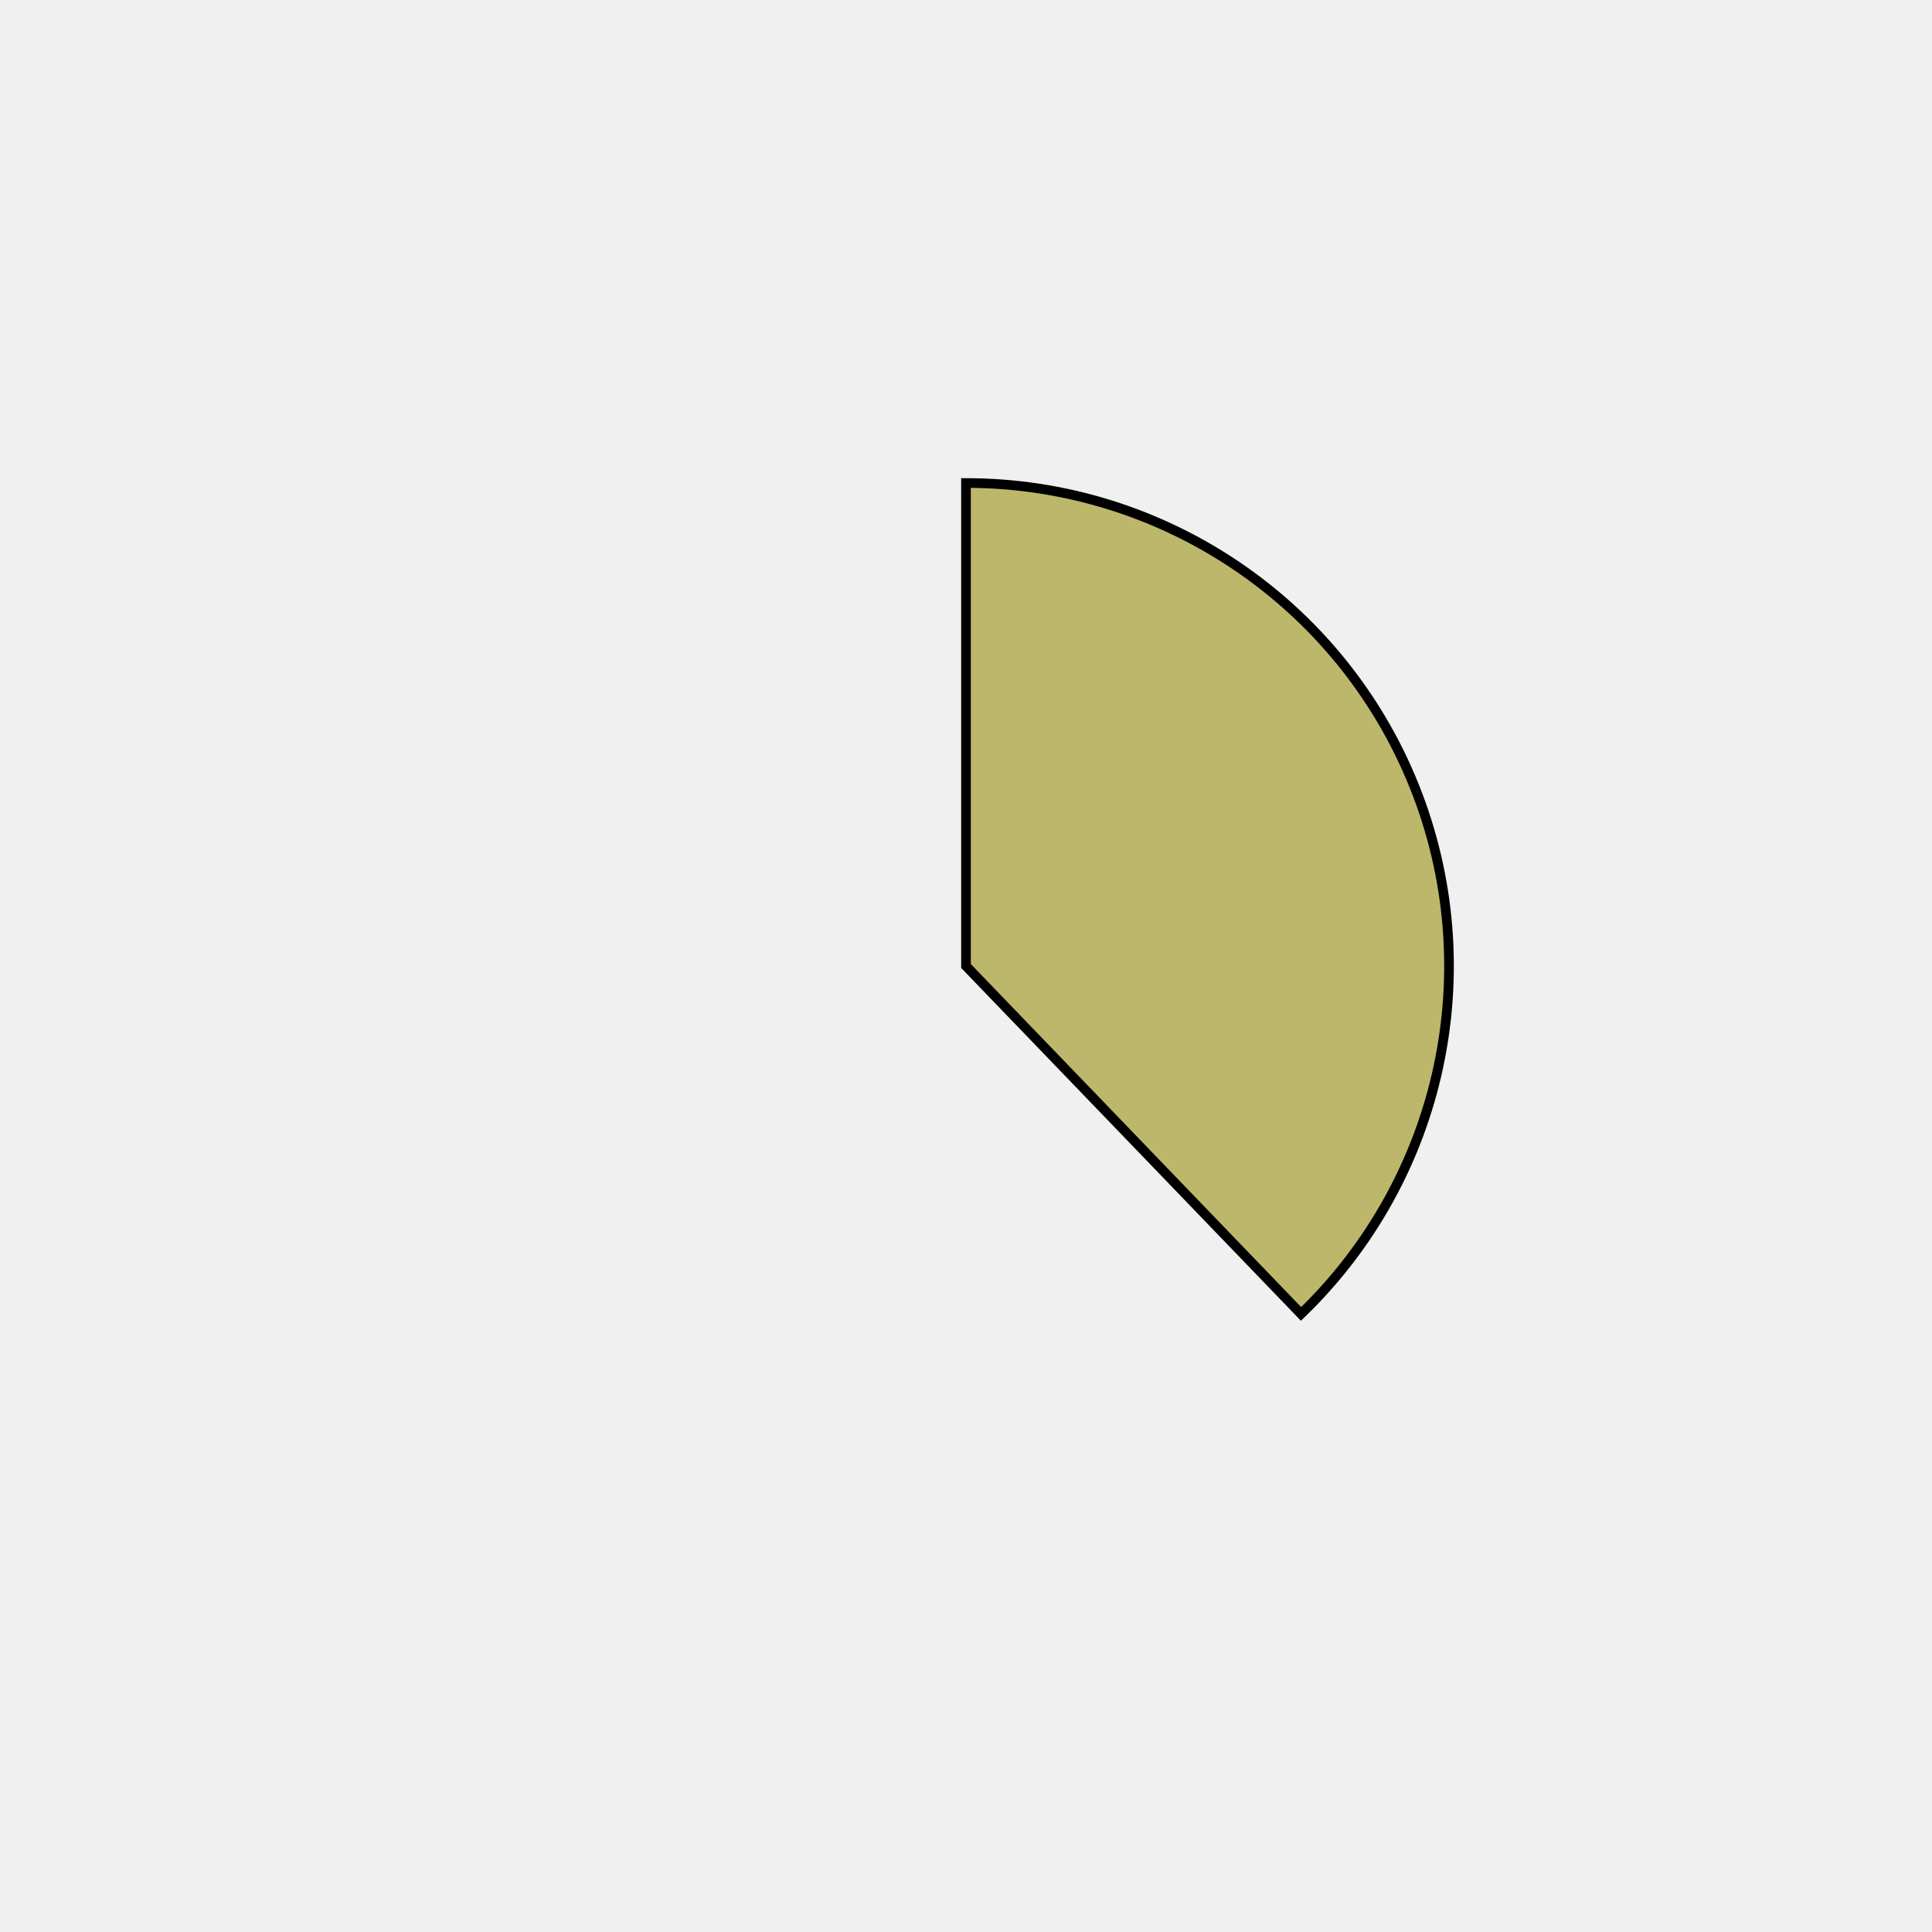
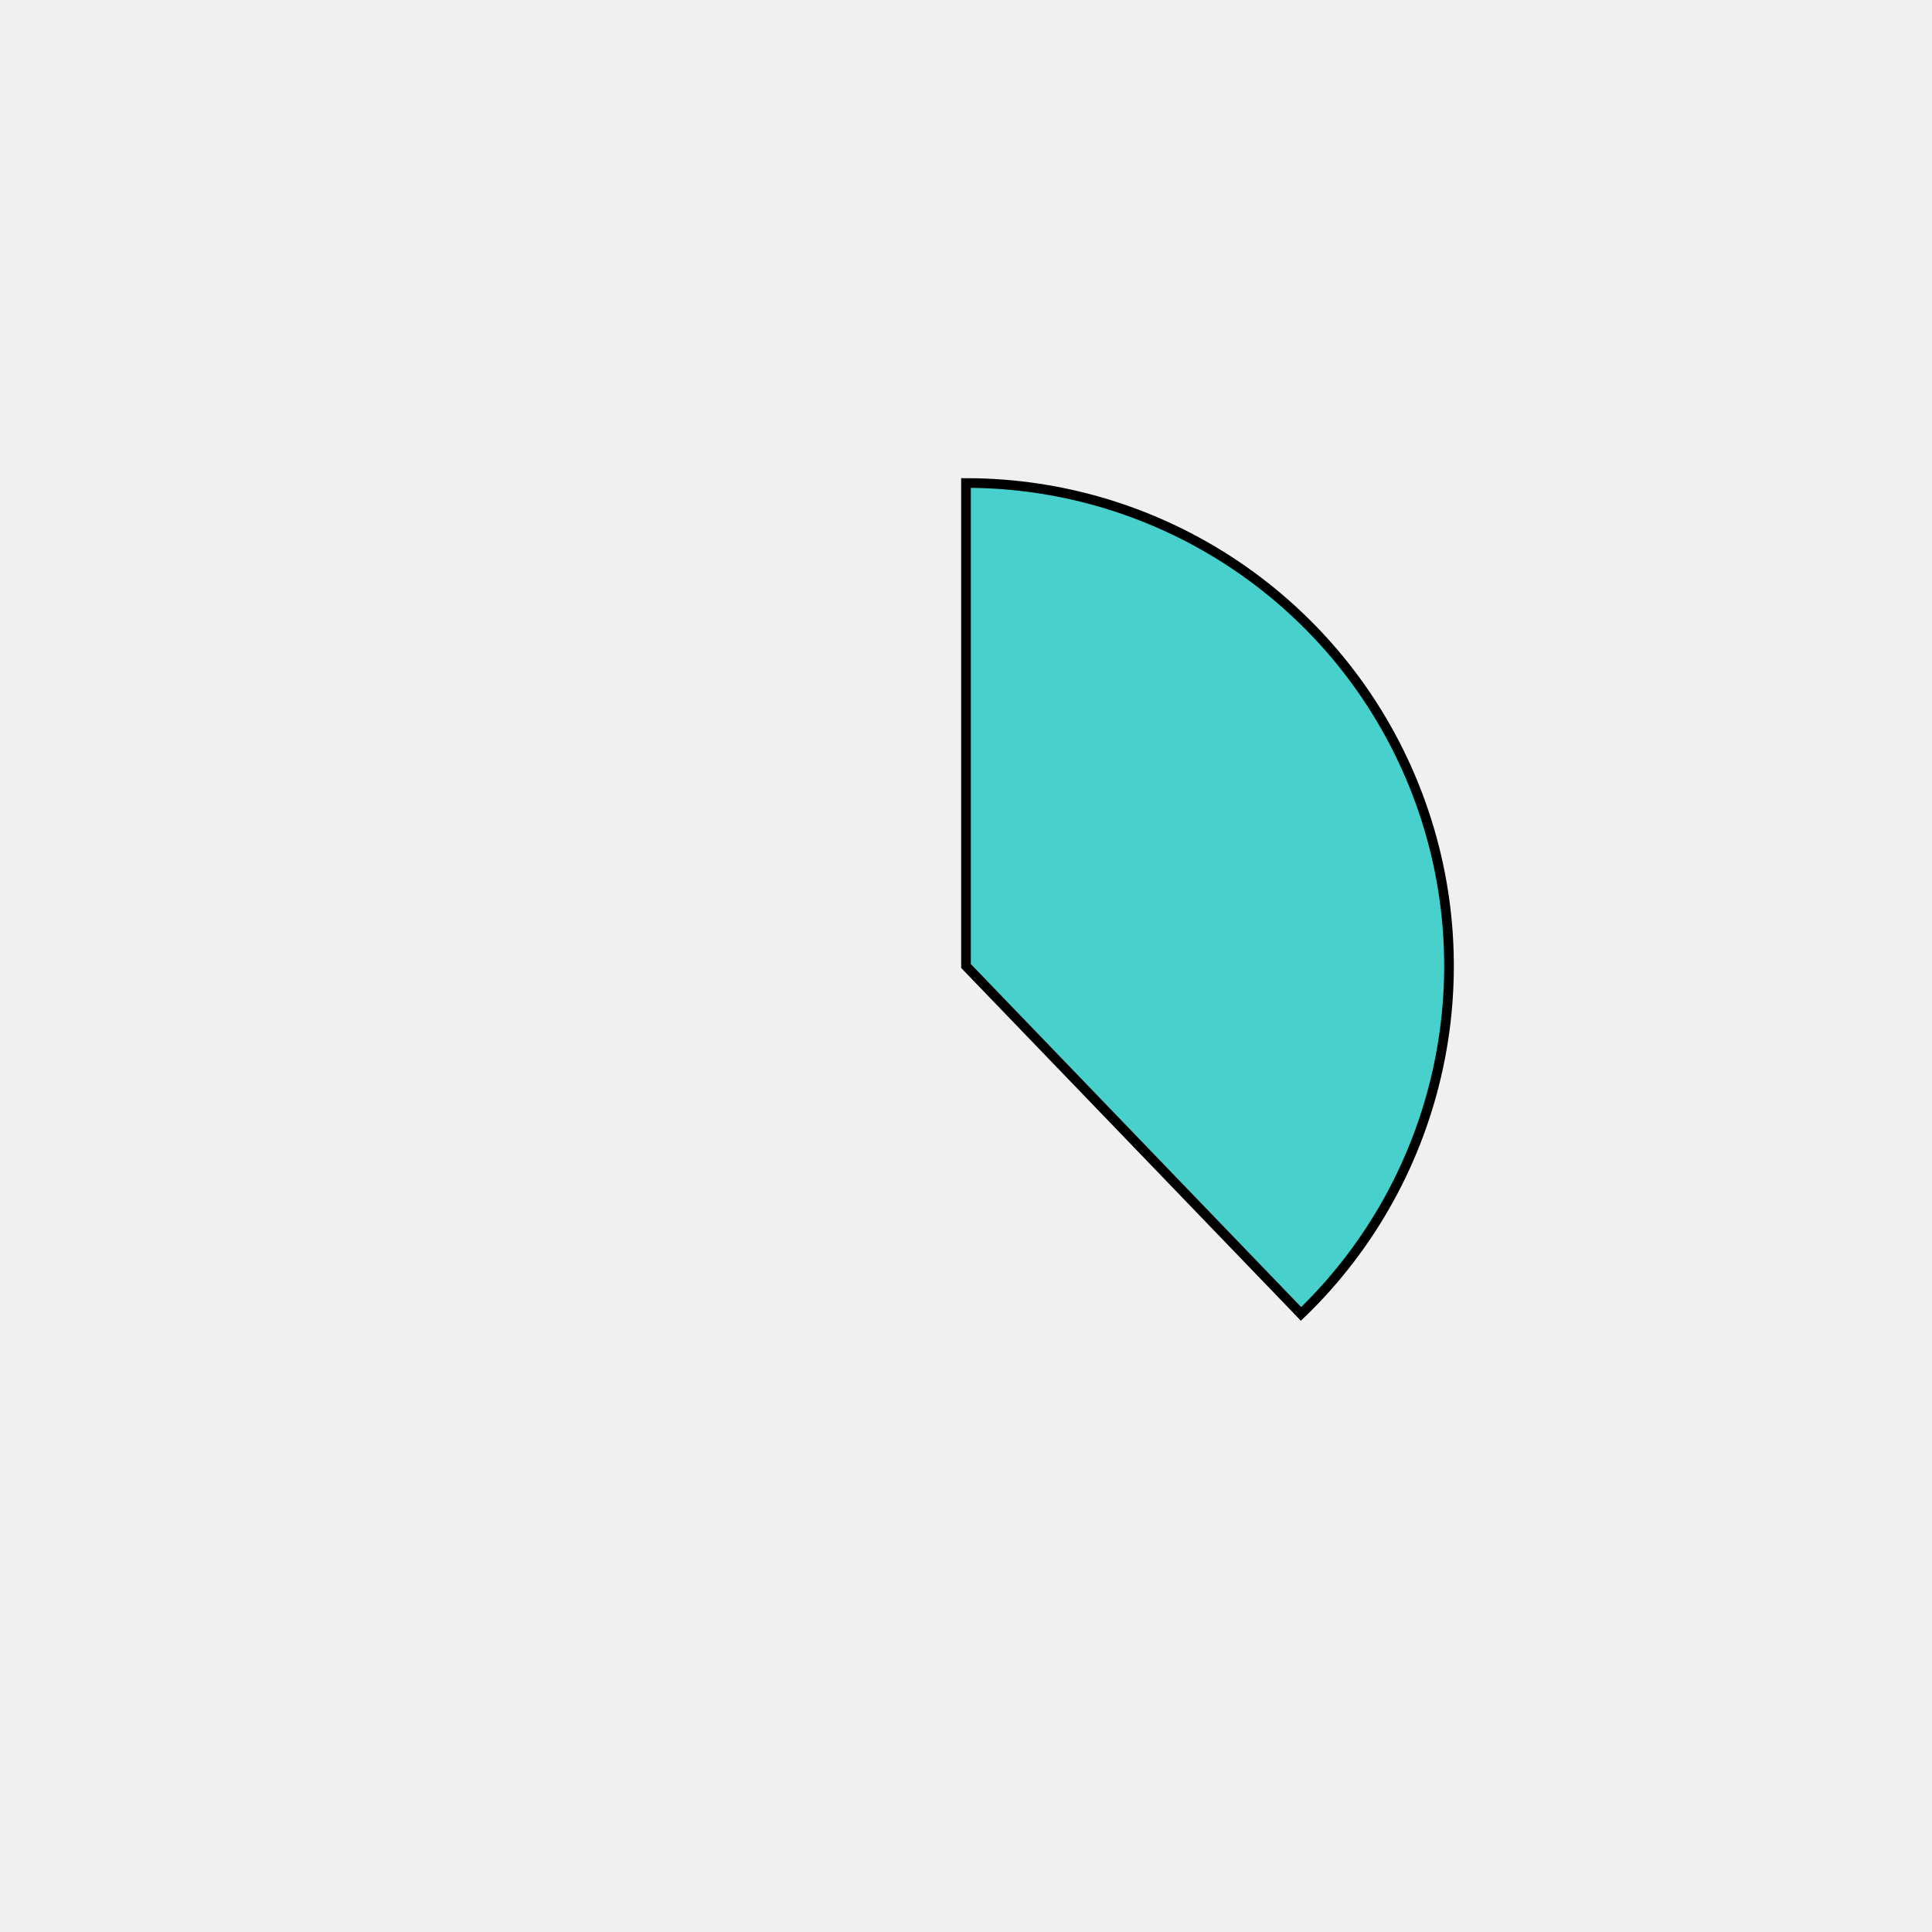
<svg xmlns="http://www.w3.org/2000/svg" height="400px" width="400px" viewBox="0 0 400 400">
  <style>
        path {
                stroke: #000;
                stroke-width: 2px;
                transform: translate(100px, 100px);
        }

        .path_1 {
                animation: fadeIn 5s linear forwards;
        }

        .path_2 {
                transform: scale(0);
                animation: fadeIn 5s linear forwards 5s;
        }


        
        .path_3 {
                transform: scale(0);
                animation: fadeIn 5s linear forwards 10s;
        }


        .path_4 {
                transform: scale(0);
                animation: fadeIn 5s linear forwards 15s;
        }

        .path_5 {
                transform: scale(0);
                animation: fadeIn 5s linear forwards 20s;
        }

        .path_6 {
                transform: scale(0);
                animation: fadeIn 5s linear forwards 25s;
        }

        .path_7 {
                transform: scale(0);
                animation: fadeIn 5s linear forwards 30s;
        }

        .path_8 {
                transform: scale(0);
                animation: fadeIn 5s linear forwards 35s;
        }

        .path_9 {
                transform: scale(0);
                animation: fadeIn 5s linear forwards 40s;
        }

        .path_10 {
                transform: scale(0);
                animation: fadeIn 5s linear forwards 45s;
        }

        @keyframes fadeIn {
                0% {                        
                        transform: translate(250px, 350px) rotate(0deg) scale(0);
                        
                }
                50% {
                        transform: translate(200px, 250px) rotate(180deg) scale(0.5);
                        
                }
                
                100% {
                        transform: translate(100px, 100px) rotate(360deg) scale(1);
                        
                }
        }
        .txt_1 {
                opacity: 0;
                animation: txtShow 5s linear forwards 0s;
        }

        .txt_2 {
                opacity: 0;
                animation: txtShow 5s linear forwards 5s;
        }

        .txt_3 {
                opacity: 0;
                animation: txtShow 5s linear forwards 10s;
        }

        .txt_4 {
                opacity: 0;
                animation: txtShow 5s linear forwards 15s;
        }

        .txt_5 {
                opacity: 0;
                animation: txtShow 5s linear forwards 20s;
        }

        .txt_6 {
                opacity: 0;
                animation: txtShow 5s linear forwards 25s;
        }

        .txt_7 {
                opacity: 0;
                animation: txtShow 5s linear forwards 30s;
        }

        .txt_8 {
                opacity: 0;
                animation: txtShow 5s linear forwards 35s;
        }

        .txt_9 {
                opacity: 0;
                animation: txtShow 5s linear forwards 40s;
        }

        .txt_10 {
                opacity: 0;
                animation: txtShow 5s linear forwards 45s;
        }

        @keyframes txtShow {
                0% {                        
                        opacity: 0;
                        
                }
                100% {
                        opacity: 1;
                        
                }
        }
</style>
-   <path class="path_1" d="M 100,100 L 100,0 A 100,100 0 0 1 169.365,172.031 Z" fill="darkkhaki" stroke="#fff" stroke-width="2" />
-   <text class="txt_1" x="320" y="100" fill="darkkhaki" stroke="darkkhaki" stroke-width="1">Java</text>
-   <path class="path_2" d="M 100,100 L 169.365,172.031 A 100,100 0 0 1 25.406,166.601 Z" fill="darkturquoise" stroke="#fff" stroke-width="2" />
-   <text class="txt_2" x="320" y="120" fill="darkturquoise" stroke="darkturquoise" stroke-width="1">TypeScript</text>
-   <path class="path_3" d="M 100,100 L 25.406,166.601 A 100,100 0 0 1 13.293,50.181 Z" fill="mediumblue" stroke="#fff" stroke-width="2" />
-   <text class="txt_3" x="320" y="140" fill="mediumblue" stroke="mediumblue" stroke-width="1">JavaScript</text>
-   <path class="path_4" d="M 100,100 L 13.293,50.181 A 100,100 0 0 1 30.635,27.969 Z" fill="indianred" stroke="#fff" stroke-width="2" />
-   <text class="txt_4" x="320" y="160" fill="indianred" stroke="indianred" stroke-width="1">HTML</text>
-   <path class="path_5" d="M 100,100 L 30.635,27.969 A 100,100 0 0 1 52.376,12.068 Z" fill="darkorchid" stroke="#fff" stroke-width="2" />
-   <text class="txt_5" x="320" y="180" fill="darkorchid" stroke="darkorchid" stroke-width="1">Sass</text>
-   <path class="path_6" d="M 100,100 L 52.376,12.068 A 100,100 0 0 1 72.705,3.797 Z" fill="lightcoral" stroke="#fff" stroke-width="2" />
-   <text class="txt_6" x="320" y="200" fill="lightcoral" stroke="lightcoral" stroke-width="1">CSS</text>
-   <path class="path_7" d="M 100,100 L 72.705,3.797 A 100,100 0 0 1 82.498,1.544 Z" fill="olive" stroke="#fff" stroke-width="2" />
-   <text class="txt_7" x="320" y="220" fill="olive" stroke="olive" stroke-width="1">Python</text>
-   <path class="path_8" d="M 100,100 L 82.498,1.544 A 100,100 0 0 1 91.841,0.333 Z" fill="violet" stroke="#fff" stroke-width="2" />
-   <text class="txt_8" x="320" y="240" fill="violet" stroke="violet" stroke-width="1">Batchfile</text>
-   <path class="path_9" d="M 100,100 L 91.841,0.333 A 100,100 0 0 1 96.231,0.071 Z" fill="teal" stroke="#fff" stroke-width="2" />
-   <text class="txt_9" x="320" y="260" fill="teal" stroke="teal" stroke-width="1">Mustache</text>
-   <path class="path_10" d="M 100,100 L 96.231,0.071 A 100,100 0 0 1 98.743,0.008 Z" fill="orangered" stroke="#fff" stroke-width="2" />
-   <text class="txt_10" x="320" y="280" fill="orangered" stroke="orangered" stroke-width="1">SCSS</text>
+   <path class="path_1" d="M 100,100 L 100,0 A 100,100 0 0 1 169.365,172.031 Z" fill="mediumturquoise" stroke="#fff" stroke-width="2" />
+   <text class="txt_1" x="320" y="100" fill="mediumturquoise" stroke="mediumturquoise" stroke-width="1">Java</text>
+   <path class="path_2" d="M 100,100 L 169.365,172.031 A 100,100 0 0 1 25.406,166.601 Z" fill="darksalmon" stroke="#fff" stroke-width="2" />
+   <text class="txt_2" x="320" y="120" fill="darksalmon" stroke="darksalmon" stroke-width="1">TypeScript</text>
+   <path class="path_3" d="M 100,100 L 25.406,166.601 A 100,100 0 0 1 13.293,50.181 Z" fill="indigo" stroke="#fff" stroke-width="2" />
+   <text class="txt_3" x="320" y="140" fill="indigo" stroke="indigo" stroke-width="1">JavaScript</text>
+   <path class="path_4" d="M 100,100 L 13.293,50.181 A 100,100 0 0 1 30.635,27.969 Z" fill="darkorchid" stroke="#fff" stroke-width="2" />
+   <text class="txt_4" x="320" y="160" fill="darkorchid" stroke="darkorchid" stroke-width="1">HTML</text>
+   <path class="path_5" d="M 100,100 L 30.635,27.969 A 100,100 0 0 1 52.376,12.068 Z" fill="slategray" stroke="#fff" stroke-width="2" />
+   <text class="txt_5" x="320" y="180" fill="slategray" stroke="slategray" stroke-width="1">Sass</text>
+   <path class="path_6" d="M 100,100 L 52.376,12.068 A 100,100 0 0 1 72.705,3.797 Z" fill="navy" stroke="#fff" stroke-width="2" />
+   <text class="txt_6" x="320" y="200" fill="navy" stroke="navy" stroke-width="1">CSS</text>
+   <path class="path_7" d="M 100,100 L 72.705,3.797 A 100,100 0 0 1 82.498,1.544 Z" fill="rosybrown" stroke="#fff" stroke-width="2" />
+   <text class="txt_7" x="320" y="220" fill="rosybrown" stroke="rosybrown" stroke-width="1">Python</text>
+   <path class="path_8" d="M 100,100 L 82.498,1.544 A 100,100 0 0 1 91.841,0.333 Z" fill="darkseagreen" stroke="#fff" stroke-width="2" />
+   <text class="txt_8" x="320" y="240" fill="darkseagreen" stroke="darkseagreen" stroke-width="1">Batchfile</text>
+   <path class="path_9" d="M 100,100 L 91.841,0.333 A 100,100 0 0 1 96.231,0.071 Z" fill="silver" stroke="#fff" stroke-width="2" />
+   <text class="txt_9" x="320" y="260" fill="silver" stroke="silver" stroke-width="1">Mustache</text>
+   <path class="path_10" d="M 100,100 L 96.231,0.071 A 100,100 0 0 1 98.743,0.008 Z" fill="navajowhite" stroke="#fff" stroke-width="2" />
+   <text class="txt_10" x="320" y="280" fill="navajowhite" stroke="navajowhite" stroke-width="1">SCSS</text>
</svg>
